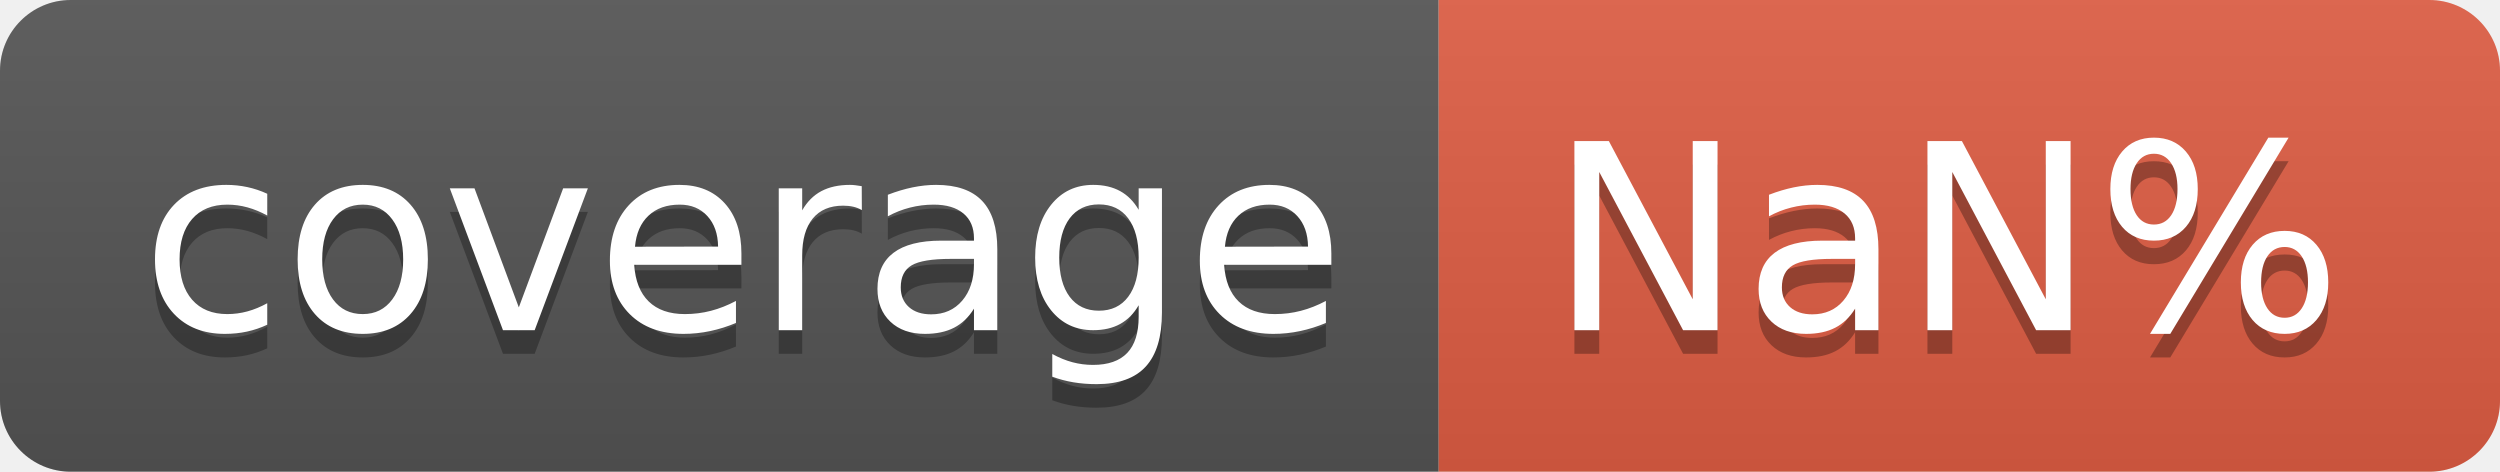
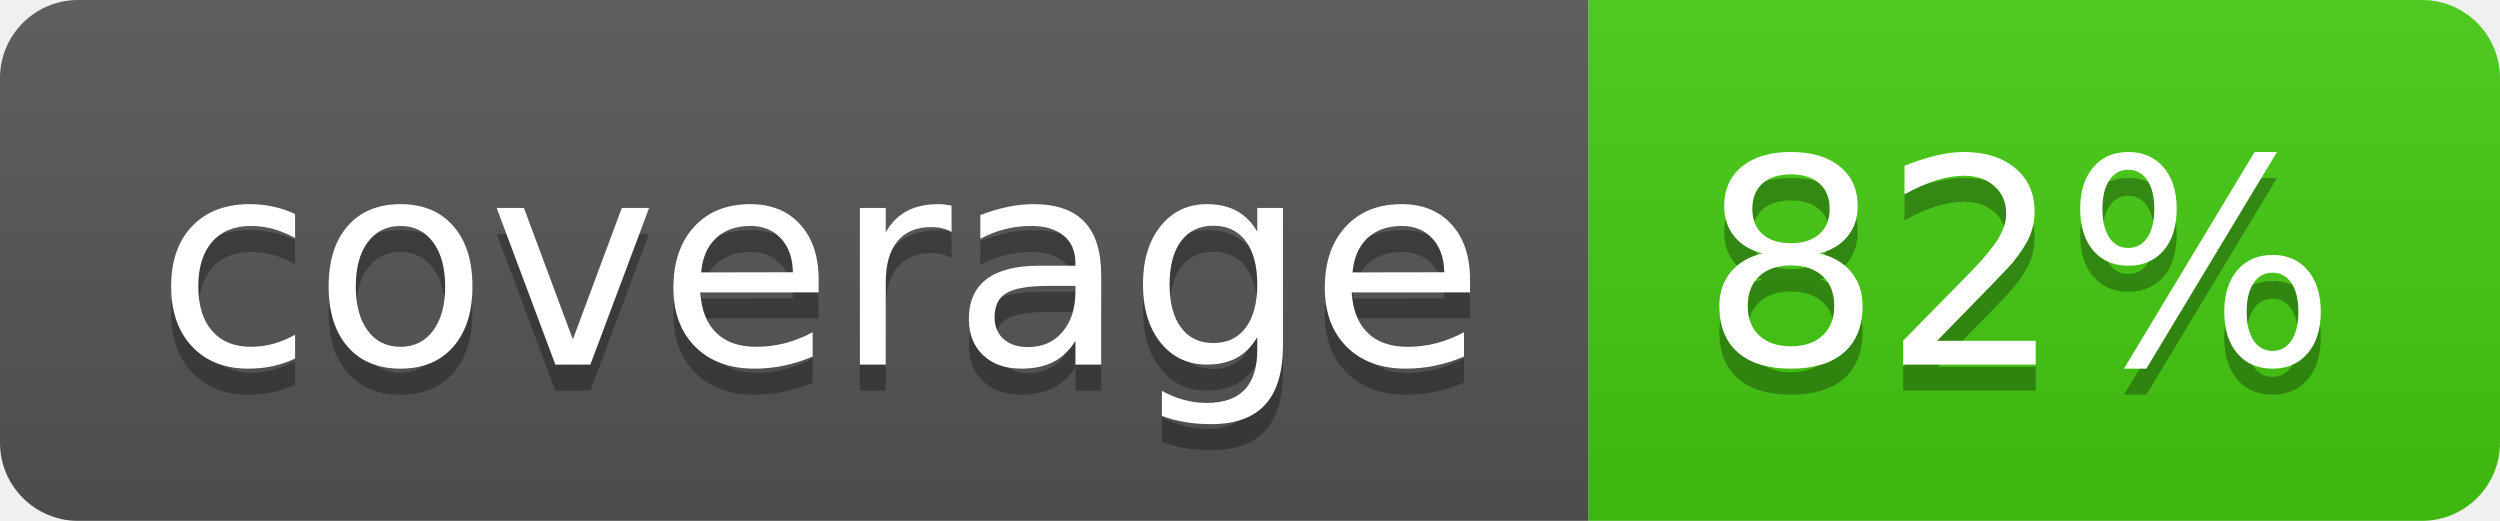
- <svg xmlns="http://www.w3.org/2000/svg" width="106" height="20" role="img" aria-label="coverage: NaN%">
+ <svg xmlns="http://www.w3.org/2000/svg" width="96" height="20" role="img" aria-label="coverage: 82%">
  <linearGradient id="s" x2="0" y2="100%">
    <stop offset="0" stop-color="#bbb" stop-opacity=".1" />
    <stop offset="1" stop-opacity=".1" />
  </linearGradient>
  <clipPath id="r">
-     <rect width="106" height="20" rx="3" fill="#fff" />
+     <rect width="96" height="20" rx="3" fill="#fff" />
  </clipPath>
  <g clip-path="url(#r)">
    <rect width="61" height="20" fill="#555" />
-     <rect x="61" width="45" height="20" fill="#e05d44" />
-     <rect width="106" height="20" fill="url(#s)" />
+     <rect x="61" width="35" height="20" fill="#4c1" />
+     <rect width="96" height="20" fill="url(#s)" />
  </g>
  <g fill="#fff" text-anchor="middle" font-family="Verdana,Geneva,DejaVu Sans,sans-serif" text-rendering="geometricPrecision" font-size="110">
    <text aria-hidden="true" x="315" y="150" fill="#010101" fill-opacity=".3" transform="scale(.1)" textLength="510">coverage</text>
    <text x="315" y="140" transform="scale(.1)" fill="#fff" textLength="510">coverage</text>
-     <text aria-hidden="true" x="825" y="150" fill="#010101" fill-opacity=".3" transform="scale(.1)" textLength="350">NaN%</text>
-     <text x="825" y="140" transform="scale(.1)" fill="#fff" textLength="350">NaN%</text>
+     <text aria-hidden="true" x="775" y="150" fill="#010101" fill-opacity=".3" transform="scale(.1)" textLength="250">82%</text>
+     <text x="775" y="140" transform="scale(.1)" fill="#fff" textLength="250">82%</text>
  </g>
</svg>
